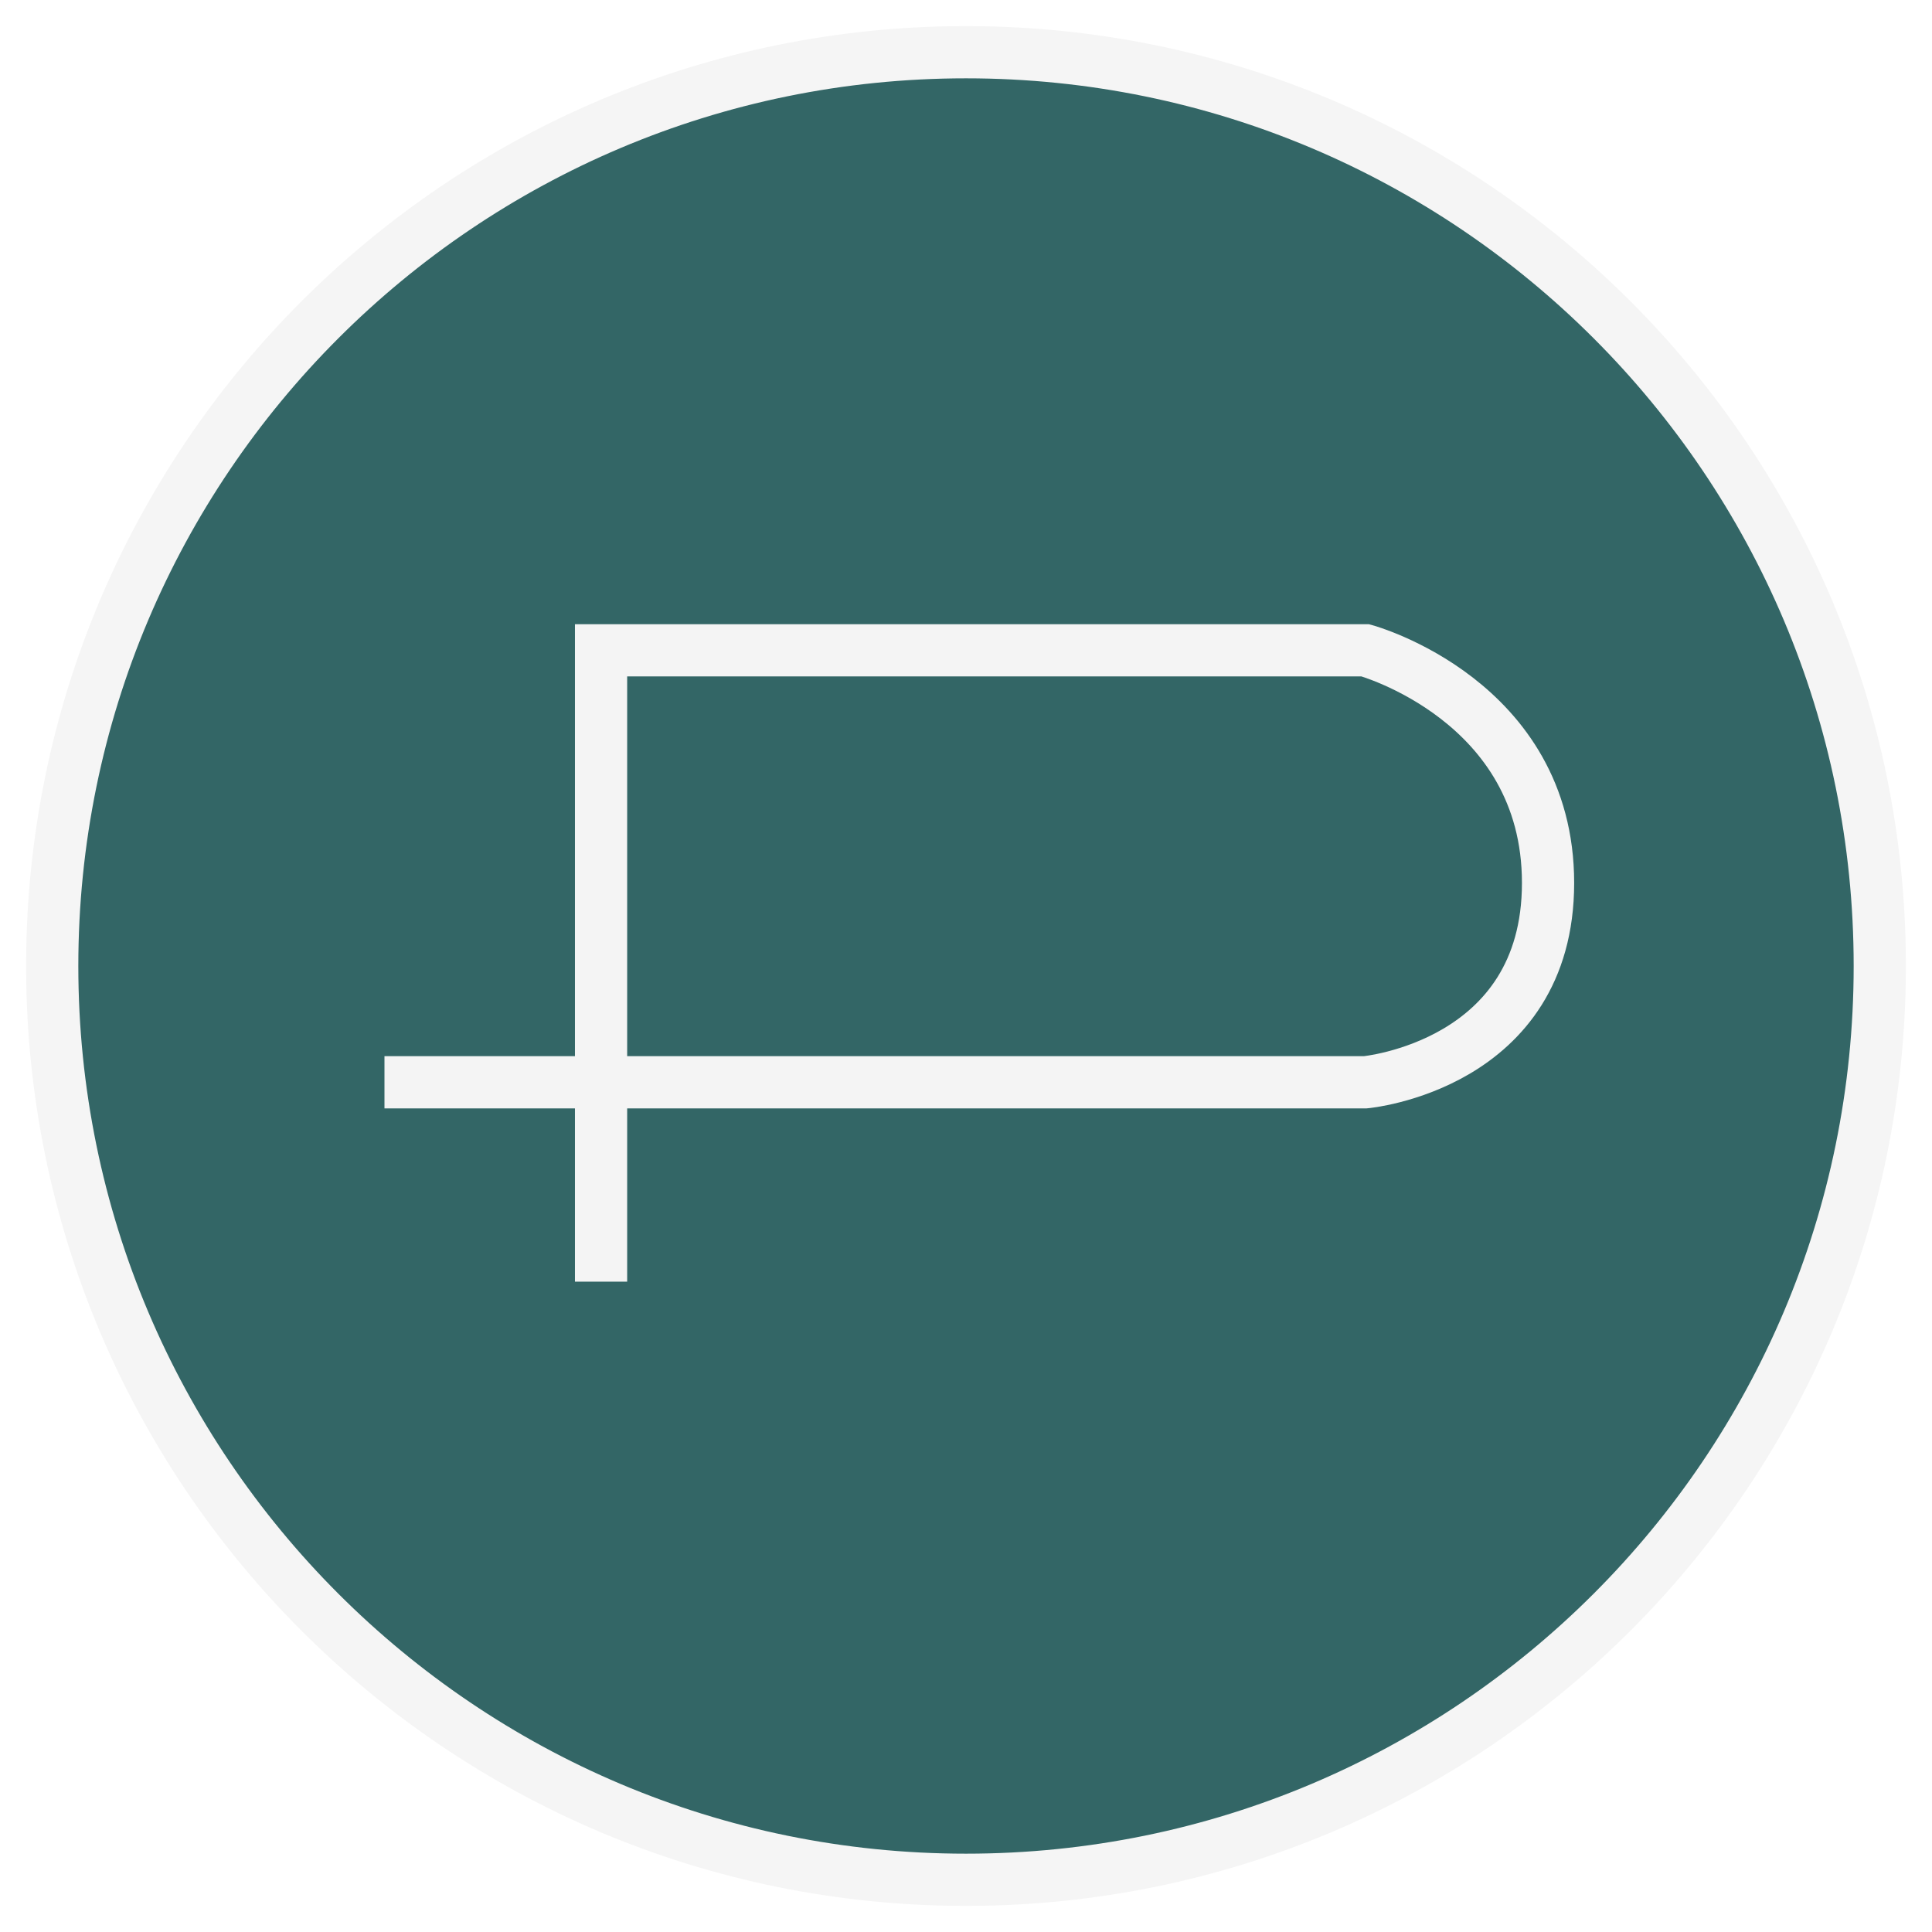
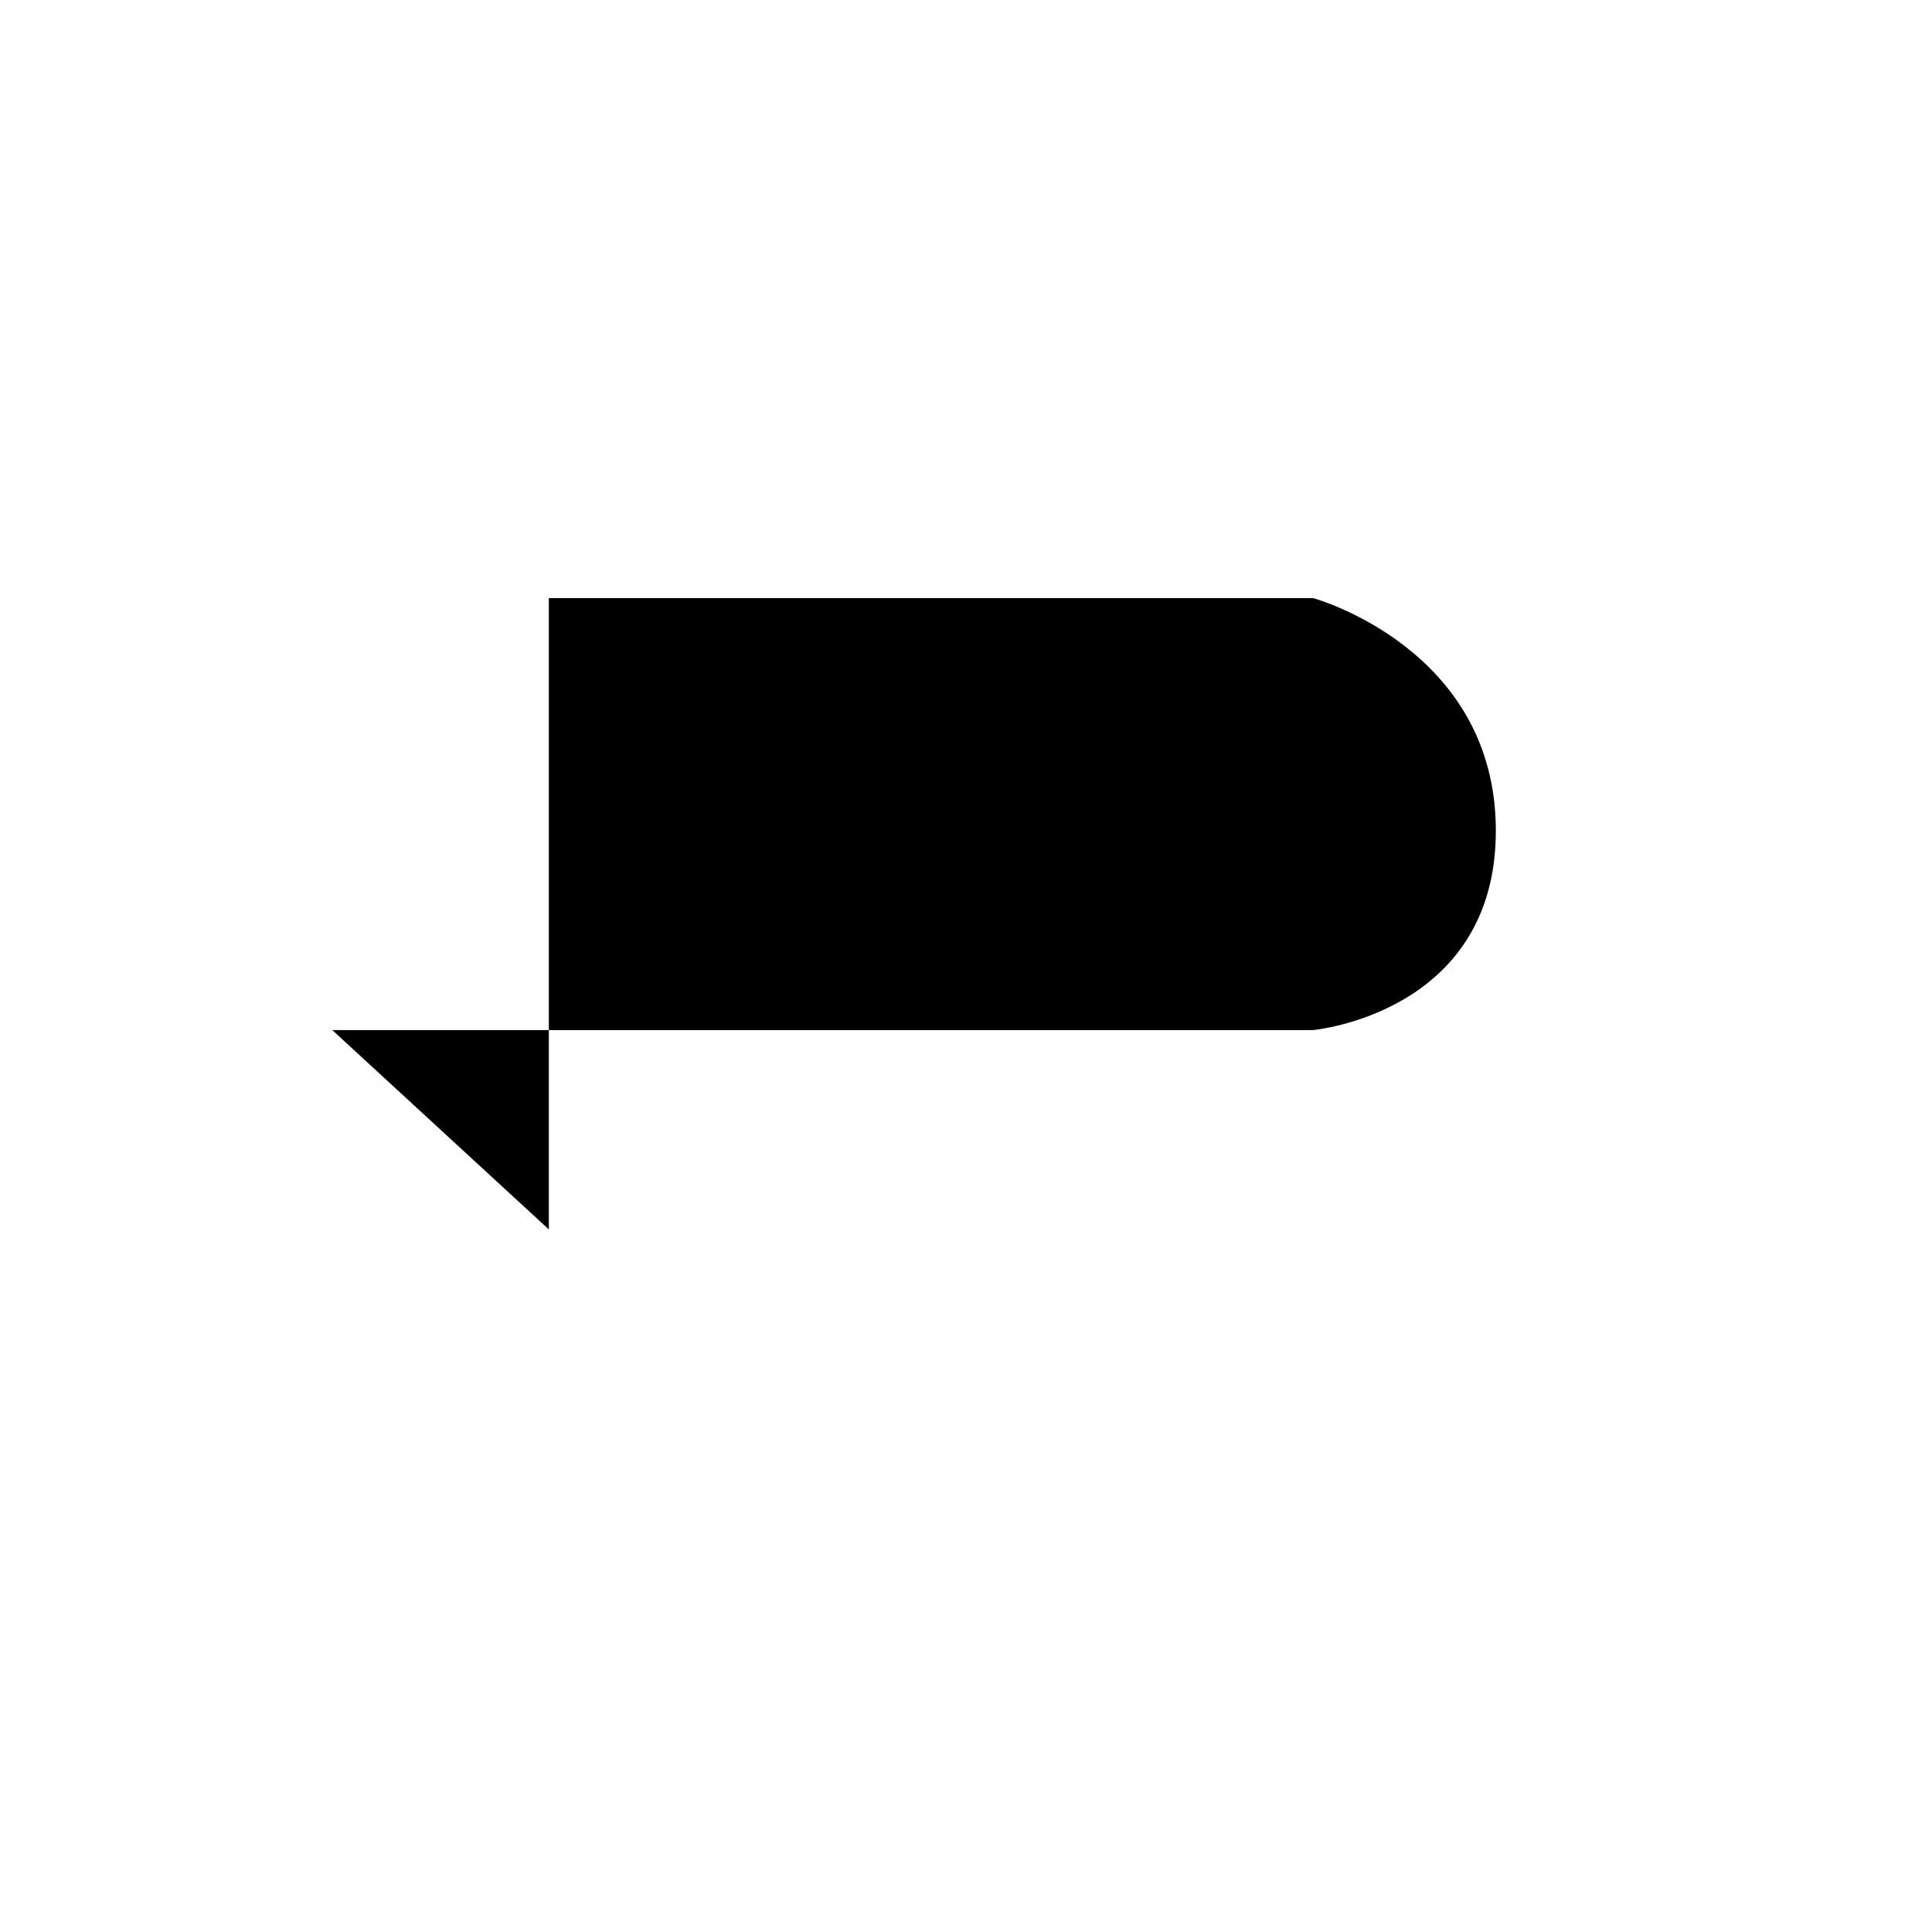
- <svg xmlns="http://www.w3.org/2000/svg" height="37" viewBox="0 0 37 37" width="37">
-   <g fill="none" fill-rule="evenodd" transform="translate(1 1)">
-     <circle cx="17.5" cy="17.5" fill="#366" r="17.5" stroke="#f5f5f5" />
-     <path d="m10.511 23.545v-12.091h14.636s3.5.955 3.5 4.455-3.5 3.818-3.5 3.818h-18.784" stroke="#f4f4f4" />
-   </g>
+ <svg xmlns="http://www.w3.org/2000/svg" role="img" viewBox="0 0 37 37">
+   <path d="m10.511 23.545v-12.091h14.636s3.5.955 3.5 4.455-3.5 3.818-3.5 3.818h-18.784" />
</svg>
